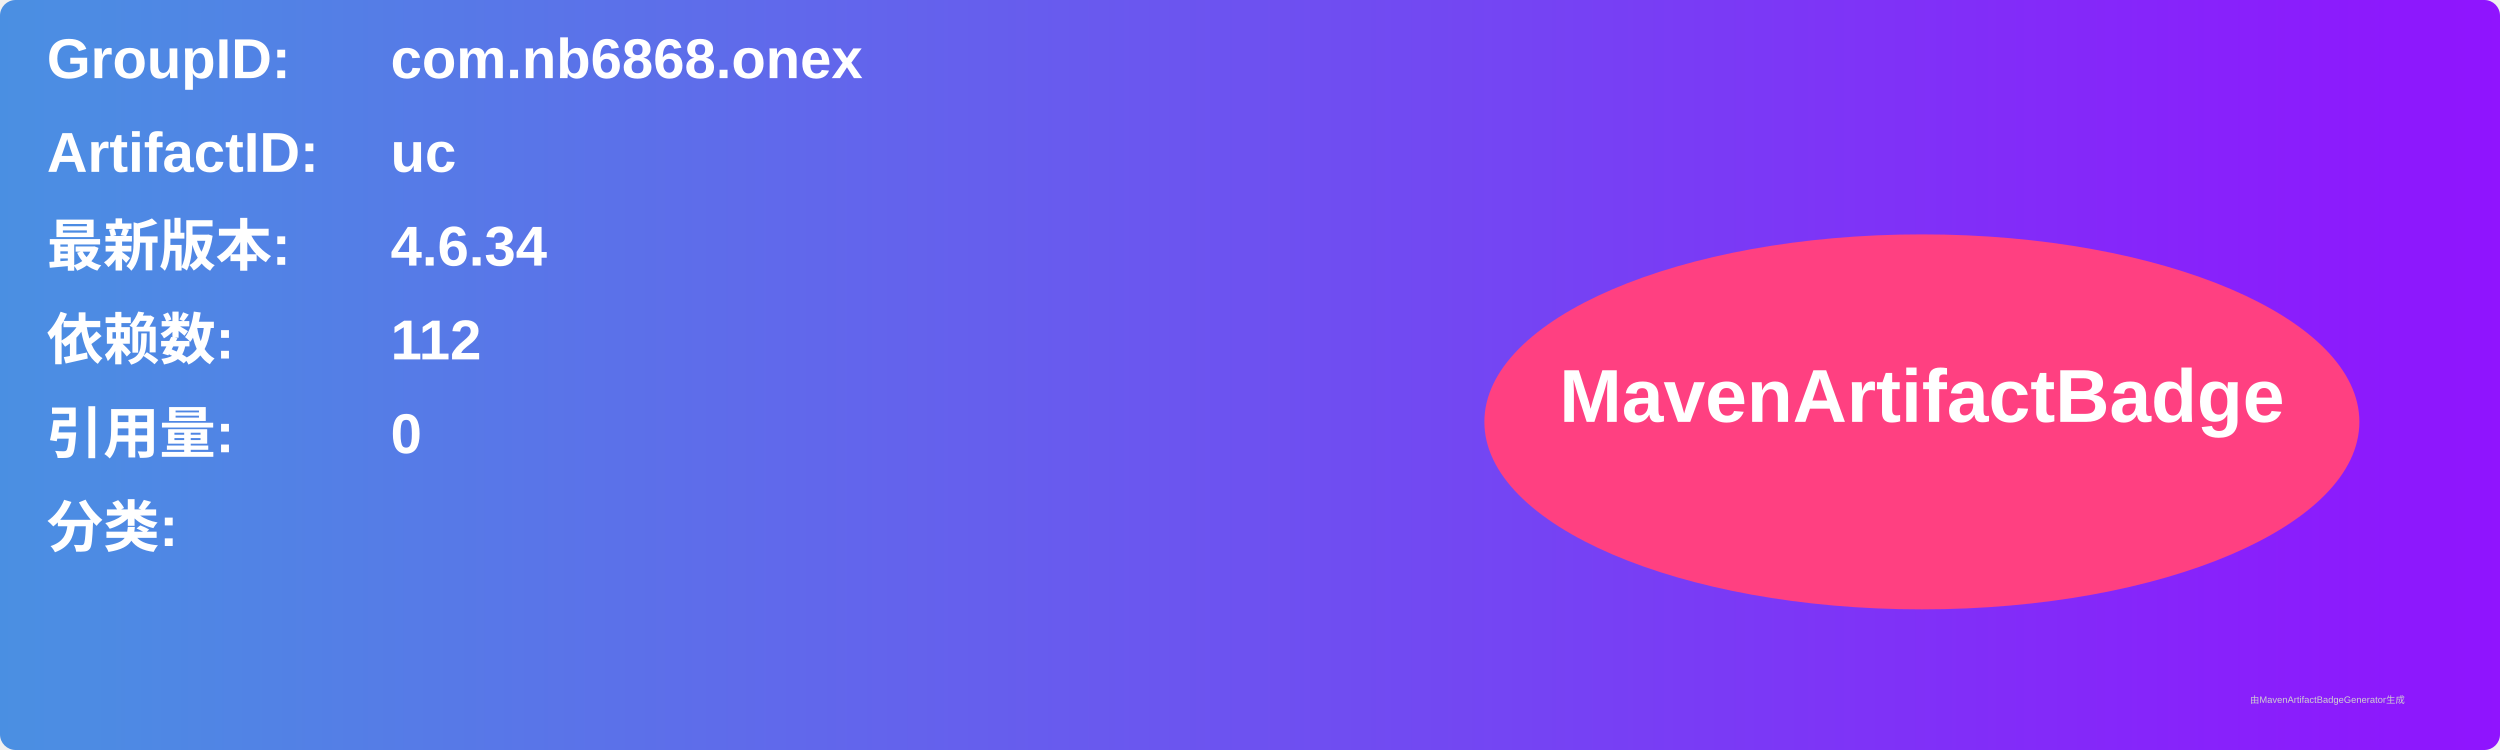
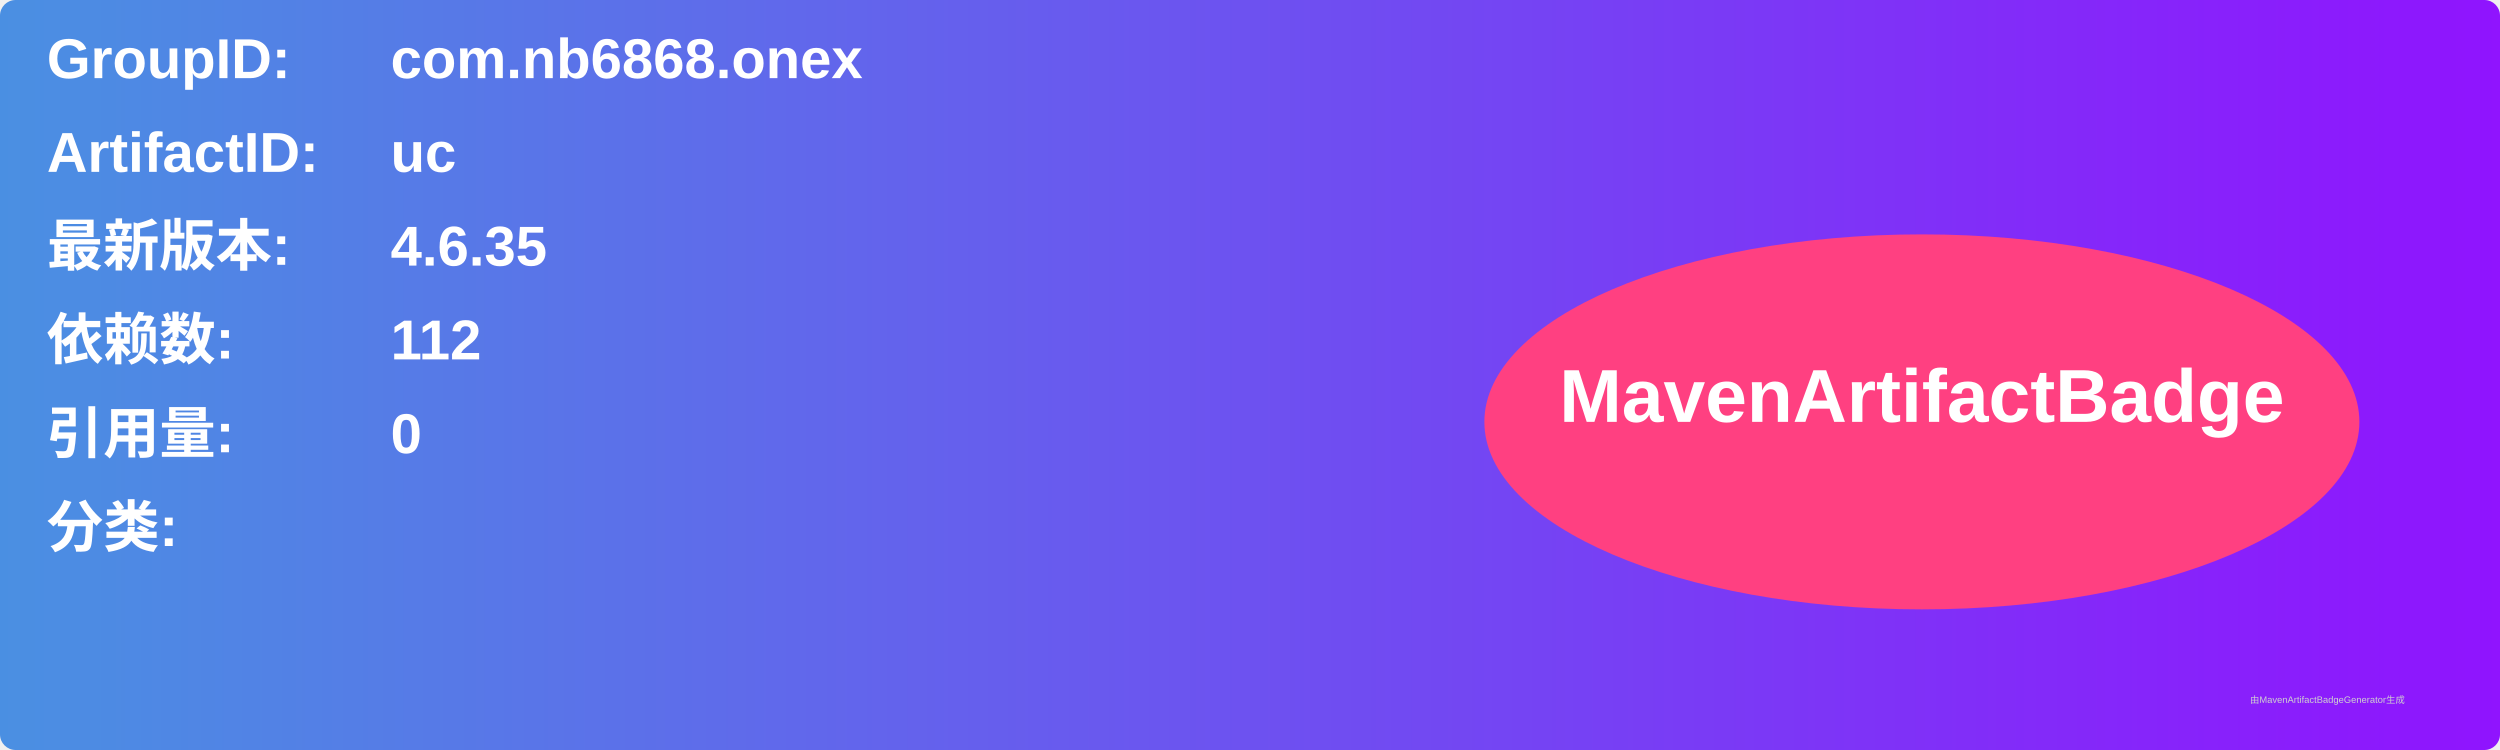
<svg xmlns="http://www.w3.org/2000/svg" width="800" height="240" viewBox="0 0 800 240">
  <linearGradient id="grad" x1="0%" y1="0%" x2="100%" y2="0%">
    <stop offset="0%" stop-color="#4a90e2" />
    <stop offset="100%" stop-color="#9013fe" />
  </linearGradient>
  <rect width="100%" height="100%" rx="5" ry="5" fill="url(#grad)" />
  <g transform="translate(15, 15)">
    <text x="0" y="10" font-family="Arial" font-size="18" fill="white" font-weight="bold" width="260">GroupID:</text>
    <text x="110" y="10" font-family="Arial" font-size="18" fill="white" font-weight="bold" width="460">com.nb6868.onex</text>
    <text x="0" y="40" font-family="Arial" font-size="18" fill="white" font-weight="bold" width="260">ArtifactID:</text>
    <text x="110" y="40" font-family="Arial" font-size="18" fill="white" font-weight="bold" width="460">uc</text>
    <text x="0" y="70" font-family="Arial" font-size="18" fill="white" font-weight="bold">最新版本:</text>
    <text x="110" y="70" font-family="Arial" font-size="18" fill="white" font-weight="bold">
-       <tspan font-weight="bold">4.6.34</tspan>
+       <tspan font-weight="bold">4.6.35</tspan>
    </text>
    <text x="0" y="100" font-family="Arial" font-size="18" fill="white" font-weight="bold">依赖数: </text>
    <text x="110" y="100" font-family="Arial" font-size="18" fill="white">
      <tspan font-weight="bold">112</tspan>
    </text>
    <text x="0" y="130" font-family="Arial" font-size="18" fill="white" font-weight="bold">引用量: </text>
    <text x="110" y="130" font-family="Arial" font-size="18" fill="white">
      <tspan font-weight="bold">0</tspan>
    </text>
    <text x="0" y="160" font-family="Arial" font-size="18" fill="white" font-weight="bold">分类:</text>
    <text x="10" y="190" font-family="Arial" font-size="10" fill="white">
      <tspan font-weight="bold" />
    </text>
    <ellipse cx="600" cy="120" rx="140" ry="60" fill="#ff4081" />
    <text x="600" y="120" text-anchor="middle" font-family="Arial" font-size="24" fill="white" font-weight="bold">MavenArtifactBadge</text>
  </g>
  <text x="720" y="225" font-family="Arial" font-size="3" fill="#d0d0d0">由MavenArtifactBadgeGenerator生成</text>
</svg>
